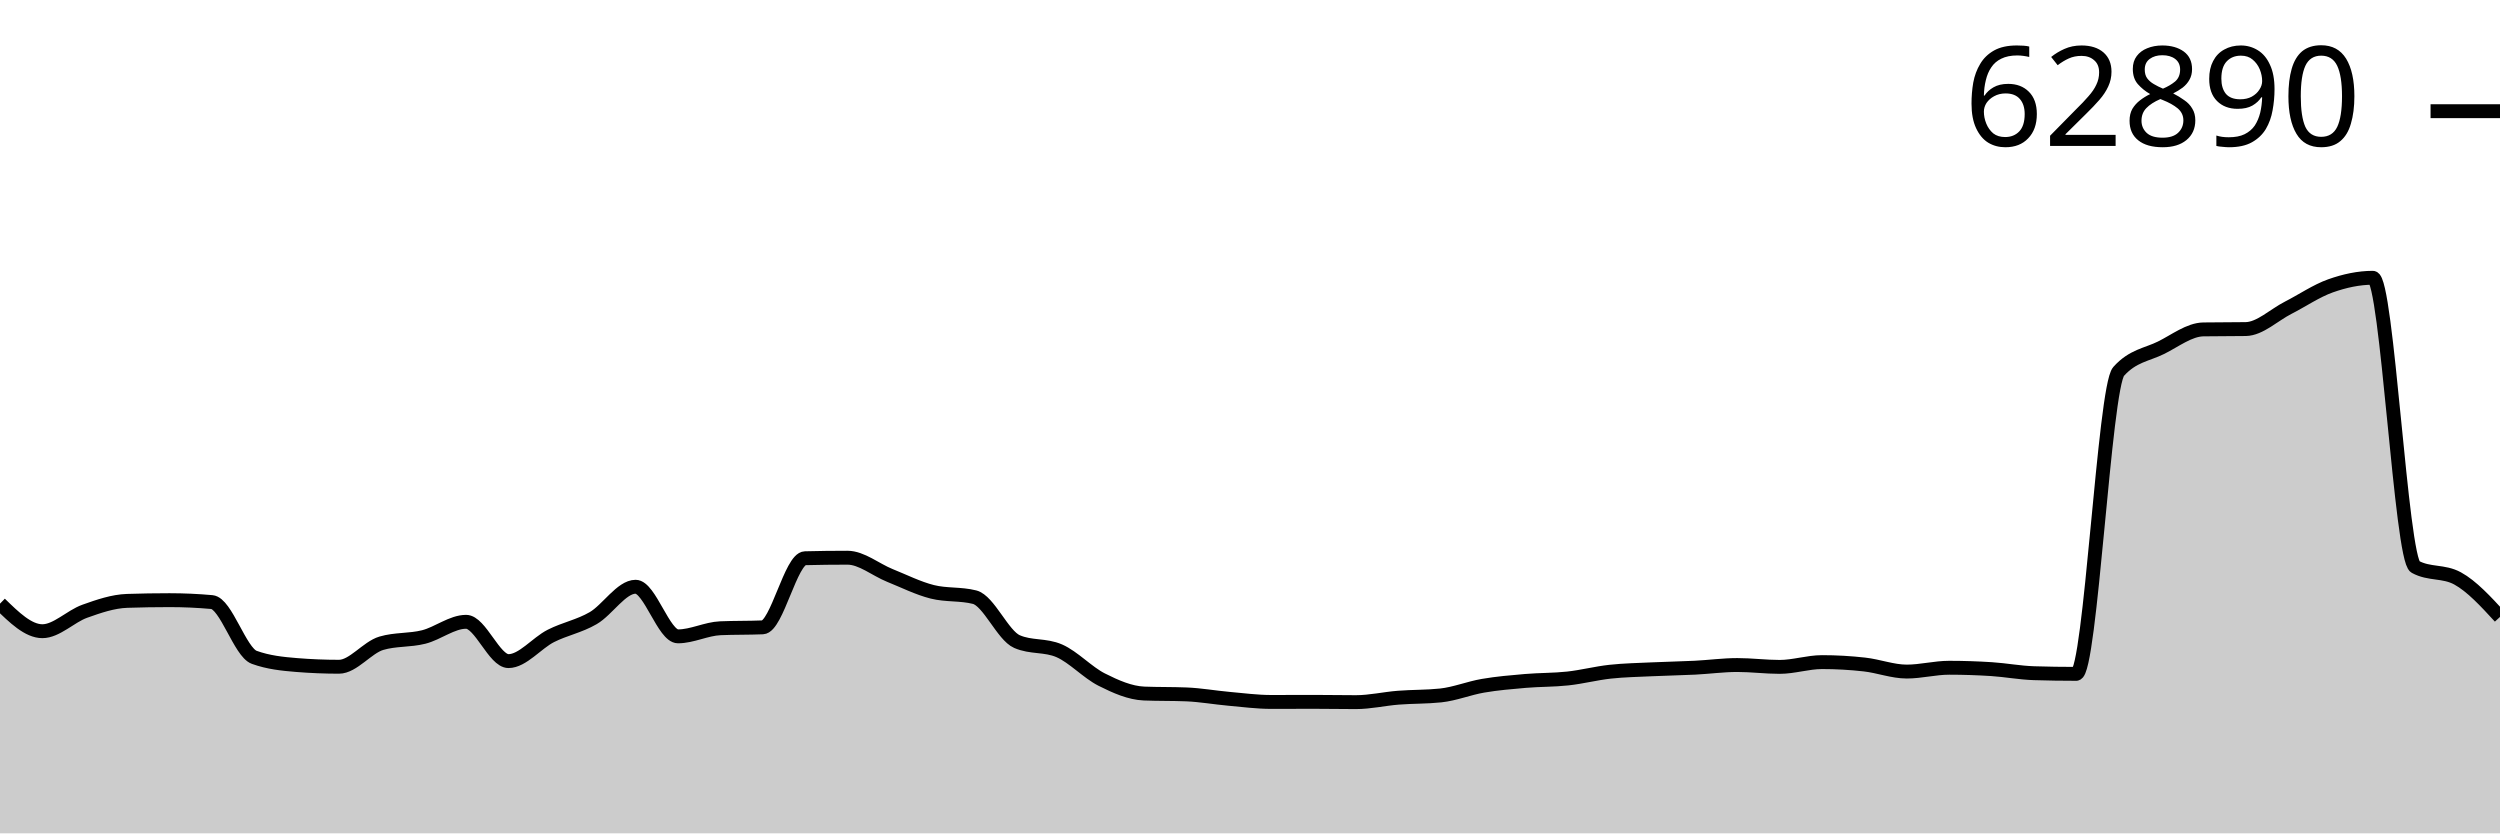
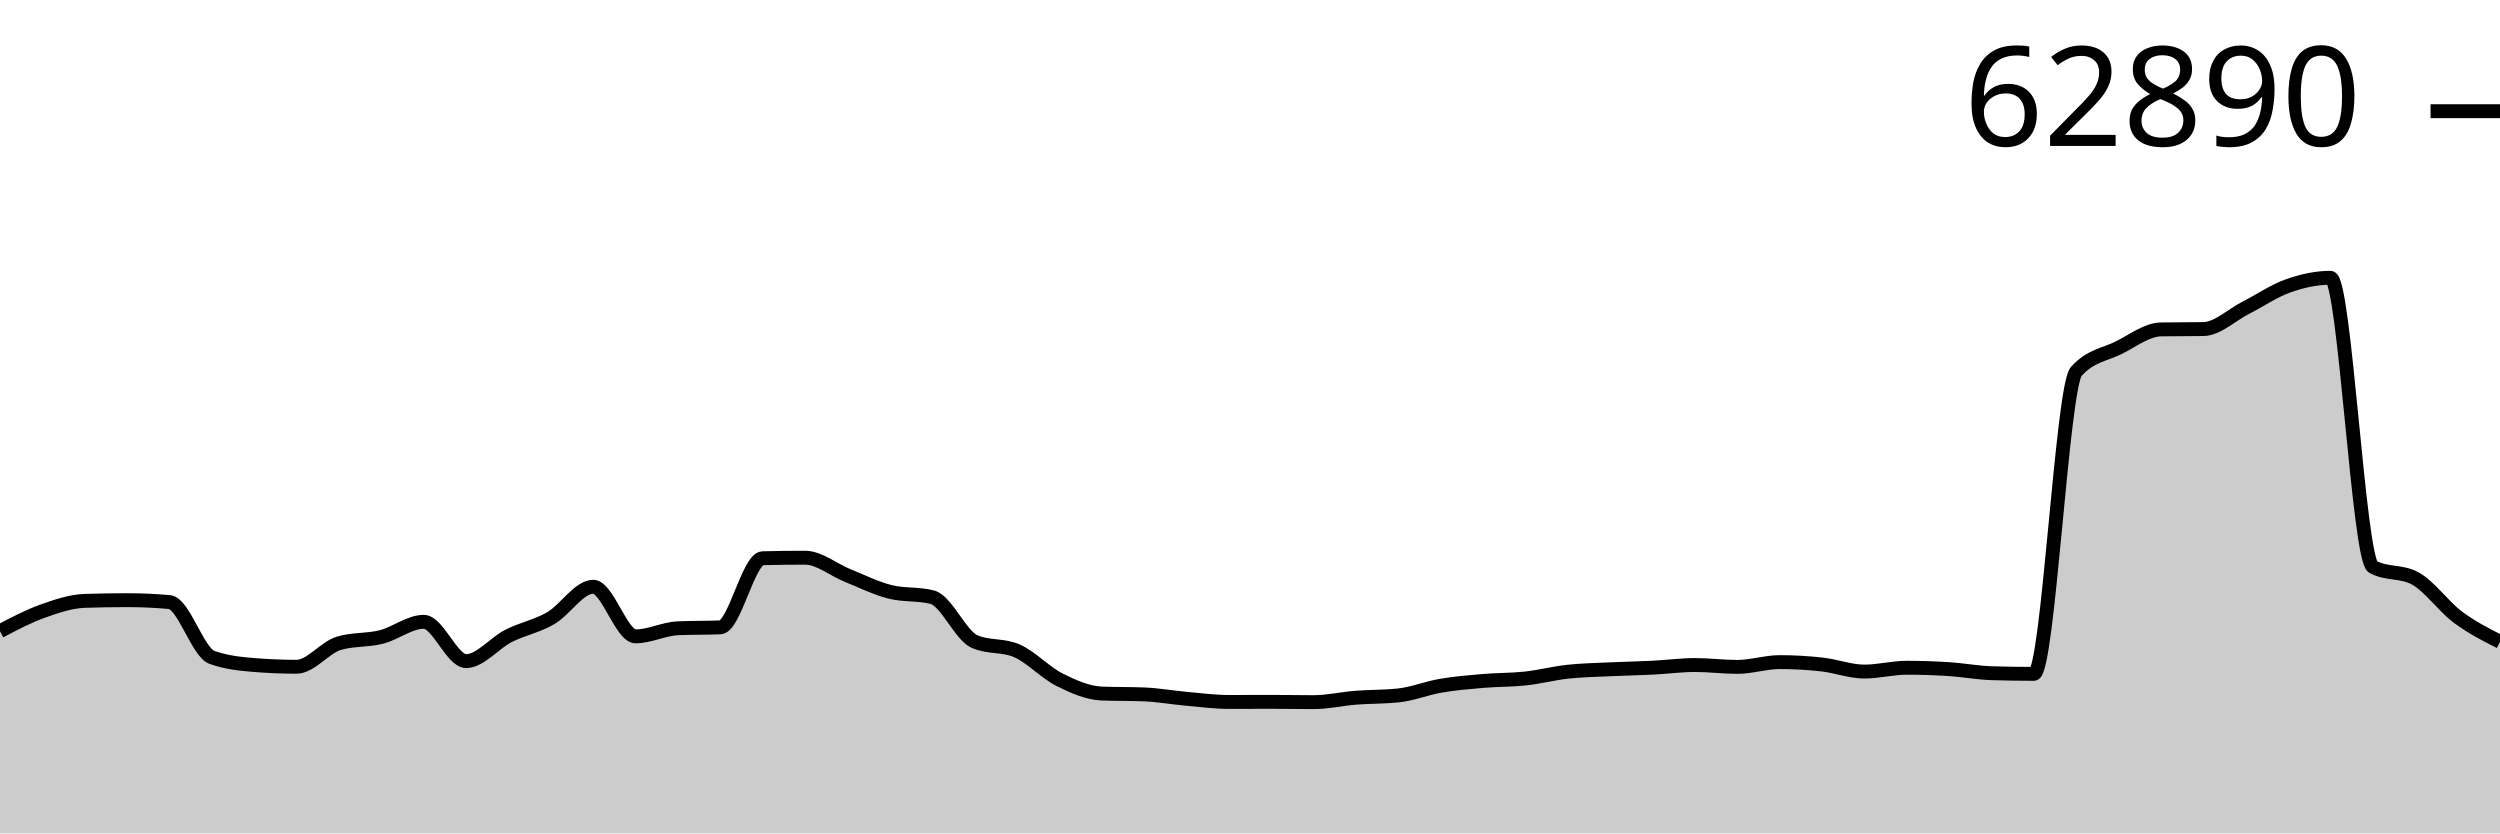
<svg xmlns="http://www.w3.org/2000/svg" viewBox="0 0 180 60">
  <g transform="translate(0,20)">
-     <path class="area" fill="rgba(0, 0, 0, 0.2)" d="M0,23.463C1.017,24.455,2.034,25.447,3.051,25.447C4.068,25.447,5.085,24.374,6.102,24.01C7.119,23.646,8.136,23.298,9.153,23.263C10.169,23.229,11.186,23.212,12.203,23.212C13.22,23.212,14.237,23.258,15.254,23.349C16.271,23.441,17.288,26.959,18.305,27.328C19.322,27.697,20.339,27.799,21.356,27.882C22.373,27.964,23.39,28.006,24.407,28.006C25.424,28.006,26.441,26.614,27.458,26.314C28.475,26.013,29.492,26.12,30.508,25.863C31.525,25.606,32.542,24.77,33.559,24.77C34.576,24.77,35.593,27.6,36.61,27.6C37.627,27.6,38.644,26.303,39.661,25.787C40.678,25.272,41.695,25.095,42.712,24.505C43.729,23.914,44.746,22.246,45.763,22.246C46.78,22.246,47.797,25.818,48.814,25.818C49.831,25.818,50.847,25.277,51.864,25.234C52.881,25.19,53.898,25.212,54.915,25.169C55.932,25.125,56.949,20.218,57.966,20.193C58.983,20.167,60,20.155,61.017,20.155C62.034,20.155,63.051,21.021,64.068,21.431C65.085,21.84,66.102,22.353,67.119,22.61C68.136,22.867,69.153,22.738,70.169,22.995C71.186,23.252,72.203,25.749,73.22,26.193C74.237,26.638,75.254,26.416,76.271,26.86C77.288,27.305,78.305,28.418,79.322,28.931C80.339,29.443,81.356,29.893,82.373,29.935C83.39,29.976,84.407,29.955,85.424,29.997C86.441,30.038,87.458,30.222,88.475,30.313C89.492,30.403,90.508,30.54,91.525,30.54C92.542,30.54,93.559,30.533,94.576,30.533C95.593,30.533,96.61,30.554,97.627,30.554C98.644,30.554,99.661,30.314,100.678,30.234C101.695,30.154,102.712,30.18,103.729,30.072C104.746,29.964,105.763,29.548,106.78,29.374C107.797,29.2,108.814,29.114,109.831,29.027C110.847,28.94,111.864,28.962,112.881,28.851C113.898,28.741,114.915,28.474,115.932,28.363C116.949,28.253,117.966,28.236,118.983,28.188C120,28.14,121.017,28.125,122.034,28.074C123.051,28.023,124.068,27.882,125.085,27.882C126.102,27.882,127.119,28.016,128.136,28.016C129.153,28.016,130.169,27.672,131.186,27.672C132.203,27.672,133.22,27.73,134.237,27.844C135.254,27.957,136.271,28.353,137.288,28.353C138.305,28.353,139.322,28.078,140.339,28.078C141.356,28.078,142.373,28.112,143.39,28.177C144.407,28.243,145.424,28.438,146.441,28.47C147.458,28.502,148.475,28.518,149.492,28.518C150.508,28.518,151.525,7.881,152.542,6.743C153.559,5.606,154.576,5.542,155.593,5.038C156.61,4.533,157.627,3.733,158.644,3.717C159.661,3.701,160.678,3.709,161.695,3.693C162.712,3.677,163.729,2.678,164.746,2.16C165.763,1.641,166.78,0.941,167.797,0.581C168.814,0.221,169.831,0,170.847,0C171.864,0,172.881,20.254,173.898,20.812C174.915,21.369,175.932,21.09,176.949,21.647C177.966,22.204,178.983,23.312,180,24.419L180,40C178.983,40,177.966,40,176.949,40C175.932,40,174.915,40,173.898,40C172.881,40,171.864,40,170.847,40C169.831,40,168.814,40,167.797,40C166.78,40,165.763,40,164.746,40C163.729,40,162.712,40,161.695,40C160.678,40,159.661,40,158.644,40C157.627,40,156.61,40,155.593,40C154.576,40,153.559,40,152.542,40C151.525,40,150.508,40,149.492,40C148.475,40,147.458,40,146.441,40C145.424,40,144.407,40,143.39,40C142.373,40,141.356,40,140.339,40C139.322,40,138.305,40,137.288,40C136.271,40,135.254,40,134.237,40C133.22,40,132.203,40,131.186,40C130.169,40,129.153,40,128.136,40C127.119,40,126.102,40,125.085,40C124.068,40,123.051,40,122.034,40C121.017,40,120,40,118.983,40C117.966,40,116.949,40,115.932,40C114.915,40,113.898,40,112.881,40C111.864,40,110.847,40,109.831,40C108.814,40,107.797,40,106.78,40C105.763,40,104.746,40,103.729,40C102.712,40,101.695,40,100.678,40C99.661,40,98.644,40,97.627,40C96.61,40,95.593,40,94.576,40C93.559,40,92.542,40,91.525,40C90.508,40,89.492,40,88.475,40C87.458,40,86.441,40,85.424,40C84.407,40,83.39,40,82.373,40C81.356,40,80.339,40,79.322,40C78.305,40,77.288,40,76.271,40C75.254,40,74.237,40,73.22,40C72.203,40,71.186,40,70.169,40C69.153,40,68.136,40,67.119,40C66.102,40,65.085,40,64.068,40C63.051,40,62.034,40,61.017,40C60,40,58.983,40,57.966,40C56.949,40,55.932,40,54.915,40C53.898,40,52.881,40,51.864,40C50.847,40,49.831,40,48.814,40C47.797,40,46.78,40,45.763,40C44.746,40,43.729,40,42.712,40C41.695,40,40.678,40,39.661,40C38.644,40,37.627,40,36.61,40C35.593,40,34.576,40,33.559,40C32.542,40,31.525,40,30.508,40C29.492,40,28.475,40,27.458,40C26.441,40,25.424,40,24.407,40C23.39,40,22.373,40,21.356,40C20.339,40,19.322,40,18.305,40C17.288,40,16.271,40,15.254,40C14.237,40,13.22,40,12.203,40C11.186,40,10.169,40,9.153,40C8.136,40,7.119,40,6.102,40C5.085,40,4.068,40,3.051,40C2.034,40,1.017,40,0,40Z" />
-     <path class="line" stroke="black" fill="none" d="M0,23.463C1.017,24.455,2.034,25.447,3.051,25.447C4.068,25.447,5.085,24.374,6.102,24.01C7.119,23.646,8.136,23.298,9.153,23.263C10.169,23.229,11.186,23.212,12.203,23.212C13.22,23.212,14.237,23.258,15.254,23.349C16.271,23.441,17.288,26.959,18.305,27.328C19.322,27.697,20.339,27.799,21.356,27.882C22.373,27.964,23.39,28.006,24.407,28.006C25.424,28.006,26.441,26.614,27.458,26.314C28.475,26.013,29.492,26.12,30.508,25.863C31.525,25.606,32.542,24.77,33.559,24.77C34.576,24.77,35.593,27.6,36.61,27.6C37.627,27.6,38.644,26.303,39.661,25.787C40.678,25.272,41.695,25.095,42.712,24.505C43.729,23.914,44.746,22.246,45.763,22.246C46.78,22.246,47.797,25.818,48.814,25.818C49.831,25.818,50.847,25.277,51.864,25.234C52.881,25.19,53.898,25.212,54.915,25.169C55.932,25.125,56.949,20.218,57.966,20.193C58.983,20.167,60,20.155,61.017,20.155C62.034,20.155,63.051,21.021,64.068,21.431C65.085,21.84,66.102,22.353,67.119,22.61C68.136,22.867,69.153,22.738,70.169,22.995C71.186,23.252,72.203,25.749,73.22,26.193C74.237,26.638,75.254,26.416,76.271,26.86C77.288,27.305,78.305,28.418,79.322,28.931C80.339,29.443,81.356,29.893,82.373,29.935C83.39,29.976,84.407,29.955,85.424,29.997C86.441,30.038,87.458,30.222,88.475,30.313C89.492,30.403,90.508,30.54,91.525,30.54C92.542,30.54,93.559,30.533,94.576,30.533C95.593,30.533,96.61,30.554,97.627,30.554C98.644,30.554,99.661,30.314,100.678,30.234C101.695,30.154,102.712,30.18,103.729,30.072C104.746,29.964,105.763,29.548,106.78,29.374C107.797,29.2,108.814,29.114,109.831,29.027C110.847,28.94,111.864,28.962,112.881,28.851C113.898,28.741,114.915,28.474,115.932,28.363C116.949,28.253,117.966,28.236,118.983,28.188C120,28.14,121.017,28.125,122.034,28.074C123.051,28.023,124.068,27.882,125.085,27.882C126.102,27.882,127.119,28.016,128.136,28.016C129.153,28.016,130.169,27.672,131.186,27.672C132.203,27.672,133.22,27.73,134.237,27.844C135.254,27.957,136.271,28.353,137.288,28.353C138.305,28.353,139.322,28.078,140.339,28.078C141.356,28.078,142.373,28.112,143.39,28.177C144.407,28.243,145.424,28.438,146.441,28.47C147.458,28.502,148.475,28.518,149.492,28.518C150.508,28.518,151.525,7.881,152.542,6.743C153.559,5.606,154.576,5.542,155.593,5.038C156.61,4.533,157.627,3.733,158.644,3.717C159.661,3.701,160.678,3.709,161.695,3.693C162.712,3.677,163.729,2.678,164.746,2.16C165.763,1.641,166.78,0.941,167.797,0.581C168.814,0.221,169.831,0,170.847,0C171.864,0,172.881,20.254,173.898,20.812C174.915,21.369,175.932,21.09,176.949,21.647C177.966,22.204,178.983,23.312,180,24.419" />
+     <path class="area" fill="rgba(0, 0, 0, 0.2)" d="M0,25.447C1.017,24.91,2.034,24.374,3.051,24.01C4.068,23.646,5.085,23.298,6.102,23.263C7.119,23.229,8.136,23.212,9.153,23.212C10.169,23.212,11.186,23.258,12.203,23.349C13.22,23.441,14.237,26.959,15.254,27.328C16.271,27.697,17.288,27.799,18.305,27.882C19.322,27.964,20.339,28.006,21.356,28.006C22.373,28.006,23.39,26.614,24.407,26.314C25.424,26.013,26.441,26.12,27.458,25.863C28.475,25.606,29.492,24.77,30.508,24.77C31.525,24.77,32.542,27.6,33.559,27.6C34.576,27.6,35.593,26.303,36.61,25.787C37.627,25.272,38.644,25.095,39.661,24.505C40.678,23.914,41.695,22.246,42.712,22.246C43.729,22.246,44.746,25.818,45.763,25.818C46.78,25.818,47.797,25.277,48.814,25.234C49.831,25.19,50.847,25.212,51.864,25.169C52.881,25.125,53.898,20.218,54.915,20.193C55.932,20.167,56.949,20.155,57.966,20.155C58.983,20.155,60,21.021,61.017,21.431C62.034,21.84,63.051,22.353,64.068,22.61C65.085,22.867,66.102,22.738,67.119,22.995C68.136,23.252,69.153,25.749,70.169,26.193C71.186,26.638,72.203,26.416,73.22,26.86C74.237,27.305,75.254,28.418,76.271,28.931C77.288,29.443,78.305,29.893,79.322,29.935C80.339,29.976,81.356,29.955,82.373,29.997C83.39,30.038,84.407,30.222,85.424,30.313C86.441,30.403,87.458,30.54,88.475,30.54C89.492,30.54,90.508,30.533,91.525,30.533C92.542,30.533,93.559,30.554,94.576,30.554C95.593,30.554,96.61,30.314,97.627,30.234C98.644,30.154,99.661,30.18,100.678,30.072C101.695,29.964,102.712,29.548,103.729,29.374C104.746,29.2,105.763,29.114,106.78,29.027C107.797,28.94,108.814,28.962,109.831,28.851C110.847,28.741,111.864,28.474,112.881,28.363C113.898,28.253,114.915,28.236,115.932,28.188C116.949,28.14,117.966,28.125,118.983,28.074C120,28.023,121.017,27.882,122.034,27.882C123.051,27.882,124.068,28.016,125.085,28.016C126.102,28.016,127.119,27.672,128.136,27.672C129.153,27.672,130.169,27.73,131.186,27.844C132.203,27.957,133.22,28.353,134.237,28.353C135.254,28.353,136.271,28.078,137.288,28.078C138.305,28.078,139.322,28.112,140.339,28.177C141.356,28.243,142.373,28.438,143.39,28.47C144.407,28.502,145.424,28.518,146.441,28.518C147.458,28.518,148.475,7.881,149.492,6.743C150.508,5.606,151.525,5.542,152.542,5.038C153.559,4.533,154.576,3.733,155.593,3.717C156.61,3.701,157.627,3.709,158.644,3.693C159.661,3.677,160.678,2.678,161.695,2.16C162.712,1.641,163.729,0.941,164.746,0.581C165.763,0.221,166.78,0,167.797,0C168.814,0,169.831,20.254,170.847,20.812C171.864,21.369,172.881,21.09,173.898,21.647C174.915,22.204,175.932,23.658,176.949,24.419C177.966,25.179,178.983,25.695,180,26.21L180,40C178.983,40,177.966,40,176.949,40C175.932,40,174.915,40,173.898,40C172.881,40,171.864,40,170.847,40C169.831,40,168.814,40,167.797,40C166.78,40,165.763,40,164.746,40C163.729,40,162.712,40,161.695,40C160.678,40,159.661,40,158.644,40C157.627,40,156.61,40,155.593,40C154.576,40,153.559,40,152.542,40C151.525,40,150.508,40,149.492,40C148.475,40,147.458,40,146.441,40C145.424,40,144.407,40,143.39,40C142.373,40,141.356,40,140.339,40C139.322,40,138.305,40,137.288,40C136.271,40,135.254,40,134.237,40C133.22,40,132.203,40,131.186,40C130.169,40,129.153,40,128.136,40C127.119,40,126.102,40,125.085,40C124.068,40,123.051,40,122.034,40C121.017,40,120,40,118.983,40C117.966,40,116.949,40,115.932,40C114.915,40,113.898,40,112.881,40C111.864,40,110.847,40,109.831,40C108.814,40,107.797,40,106.78,40C105.763,40,104.746,40,103.729,40C102.712,40,101.695,40,100.678,40C99.661,40,98.644,40,97.627,40C96.61,40,95.593,40,94.576,40C93.559,40,92.542,40,91.525,40C90.508,40,89.492,40,88.475,40C87.458,40,86.441,40,85.424,40C84.407,40,83.39,40,82.373,40C81.356,40,80.339,40,79.322,40C78.305,40,77.288,40,76.271,40C75.254,40,74.237,40,73.22,40C72.203,40,71.186,40,70.169,40C69.153,40,68.136,40,67.119,40C66.102,40,65.085,40,64.068,40C63.051,40,62.034,40,61.017,40C60,40,58.983,40,57.966,40C56.949,40,55.932,40,54.915,40C53.898,40,52.881,40,51.864,40C50.847,40,49.831,40,48.814,40C47.797,40,46.78,40,45.763,40C44.746,40,43.729,40,42.712,40C41.695,40,40.678,40,39.661,40C38.644,40,37.627,40,36.61,40C35.593,40,34.576,40,33.559,40C32.542,40,31.525,40,30.508,40C29.492,40,28.475,40,27.458,40C26.441,40,25.424,40,24.407,40C23.39,40,22.373,40,21.356,40C20.339,40,19.322,40,18.305,40C17.288,40,16.271,40,15.254,40C14.237,40,13.22,40,12.203,40C11.186,40,10.169,40,9.153,40C8.136,40,7.119,40,6.102,40C5.085,40,4.068,40,3.051,40C2.034,40,1.017,40,0,40Z" />
+     <path class="line" stroke="black" fill="none" d="M0,25.447C1.017,24.91,2.034,24.374,3.051,24.01C4.068,23.646,5.085,23.298,6.102,23.263C7.119,23.229,8.136,23.212,9.153,23.212C10.169,23.212,11.186,23.258,12.203,23.349C13.22,23.441,14.237,26.959,15.254,27.328C16.271,27.697,17.288,27.799,18.305,27.882C19.322,27.964,20.339,28.006,21.356,28.006C22.373,28.006,23.39,26.614,24.407,26.314C25.424,26.013,26.441,26.12,27.458,25.863C28.475,25.606,29.492,24.77,30.508,24.77C31.525,24.77,32.542,27.6,33.559,27.6C34.576,27.6,35.593,26.303,36.61,25.787C37.627,25.272,38.644,25.095,39.661,24.505C40.678,23.914,41.695,22.246,42.712,22.246C43.729,22.246,44.746,25.818,45.763,25.818C46.78,25.818,47.797,25.277,48.814,25.234C49.831,25.19,50.847,25.212,51.864,25.169C52.881,25.125,53.898,20.218,54.915,20.193C55.932,20.167,56.949,20.155,57.966,20.155C58.983,20.155,60,21.021,61.017,21.431C62.034,21.84,63.051,22.353,64.068,22.61C65.085,22.867,66.102,22.738,67.119,22.995C68.136,23.252,69.153,25.749,70.169,26.193C71.186,26.638,72.203,26.416,73.22,26.86C74.237,27.305,75.254,28.418,76.271,28.931C77.288,29.443,78.305,29.893,79.322,29.935C80.339,29.976,81.356,29.955,82.373,29.997C83.39,30.038,84.407,30.222,85.424,30.313C86.441,30.403,87.458,30.54,88.475,30.54C89.492,30.54,90.508,30.533,91.525,30.533C92.542,30.533,93.559,30.554,94.576,30.554C95.593,30.554,96.61,30.314,97.627,30.234C98.644,30.154,99.661,30.18,100.678,30.072C101.695,29.964,102.712,29.548,103.729,29.374C104.746,29.2,105.763,29.114,106.78,29.027C107.797,28.94,108.814,28.962,109.831,28.851C110.847,28.741,111.864,28.474,112.881,28.363C113.898,28.253,114.915,28.236,115.932,28.188C116.949,28.14,117.966,28.125,118.983,28.074C120,28.023,121.017,27.882,122.034,27.882C123.051,27.882,124.068,28.016,125.085,28.016C126.102,28.016,127.119,27.672,128.136,27.672C129.153,27.672,130.169,27.73,131.186,27.844C132.203,27.957,133.22,28.353,134.237,28.353C135.254,28.353,136.271,28.078,137.288,28.078C138.305,28.078,139.322,28.112,140.339,28.177C141.356,28.243,142.373,28.438,143.39,28.47C144.407,28.502,145.424,28.518,146.441,28.518C147.458,28.518,148.475,7.881,149.492,6.743C150.508,5.606,151.525,5.542,152.542,5.038C153.559,4.533,154.576,3.733,155.593,3.717C156.61,3.701,157.627,3.709,158.644,3.693C159.661,3.677,160.678,2.678,161.695,2.16C162.712,1.641,163.729,0.941,164.746,0.581C165.763,0.221,166.78,0,167.797,0C168.814,0,169.831,20.254,170.847,20.812C171.864,21.369,172.881,21.09,173.898,21.647C174.915,22.204,175.932,23.658,176.949,24.419C177.966,25.179,178.983,25.695,180,26.21" />
    <path class="axis-ceiling" stroke-width="1" stroke="black" fill="none" d="M175,-11.994L180,-11.994" />
    <text class="axis-ceiling-label" font-family="sans-serif" text-anchor="end" font-size="10px" x="170" y="-9.494">62890</text>
  </g>
</svg>
